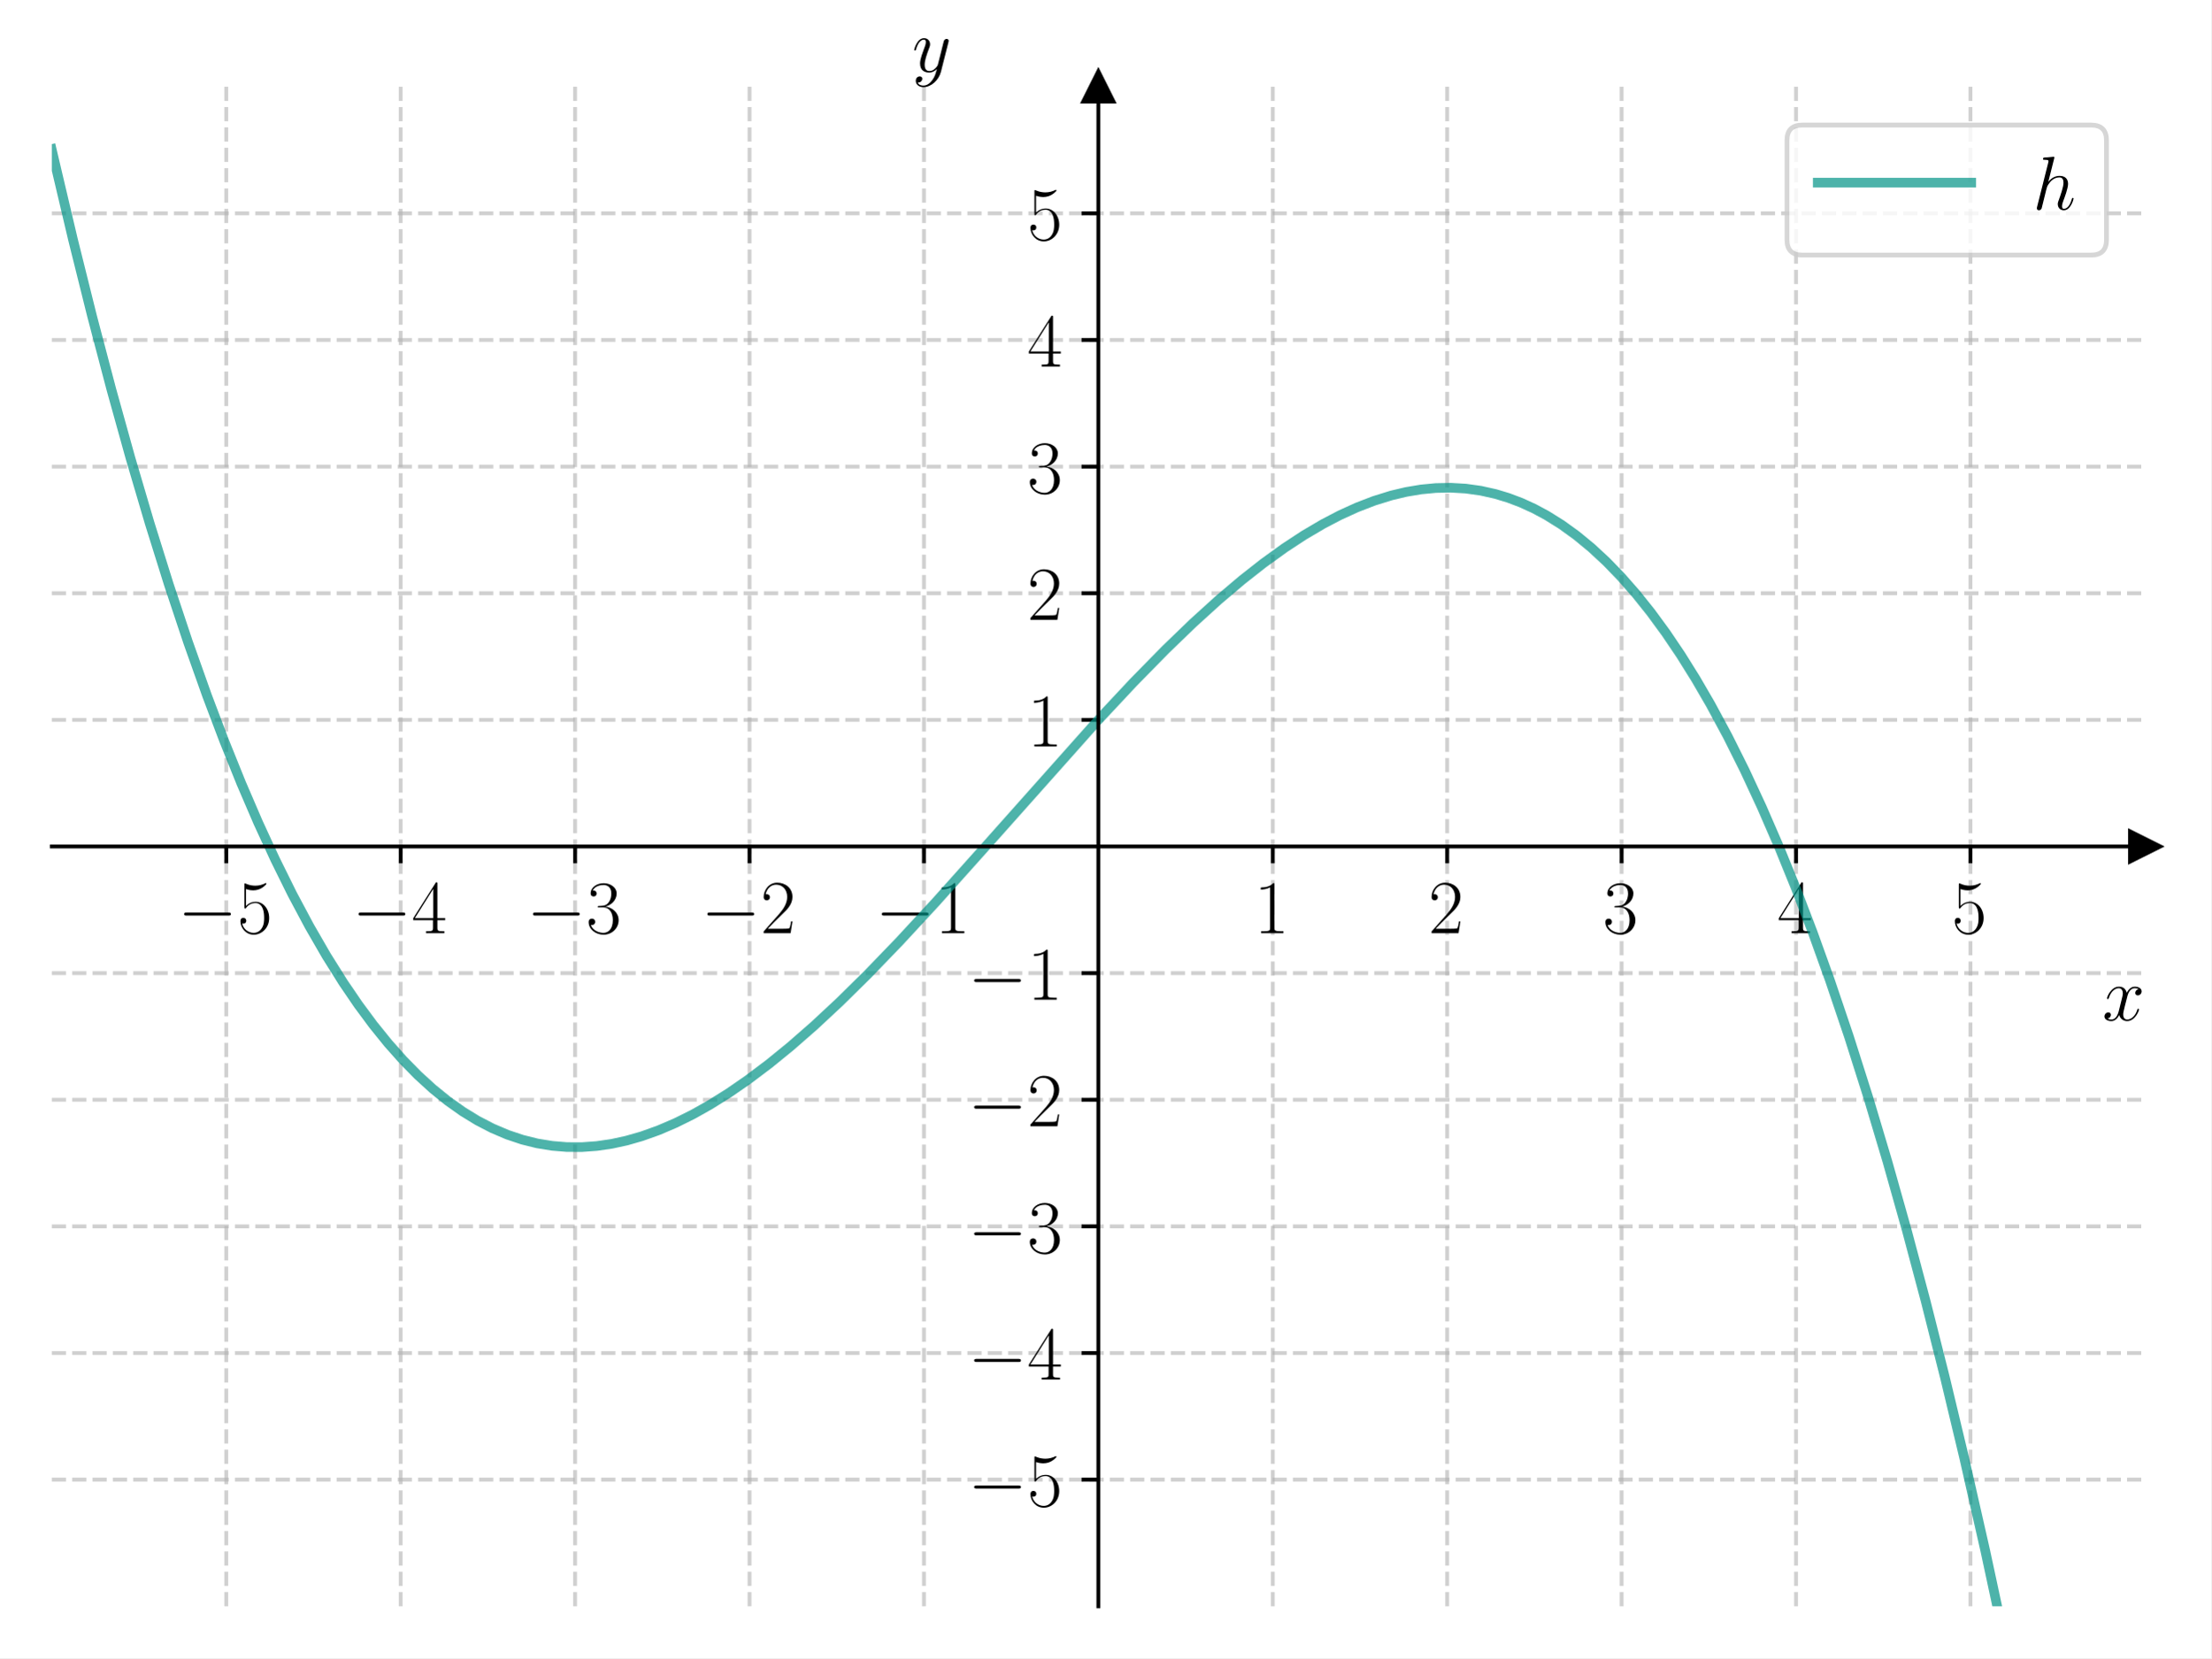
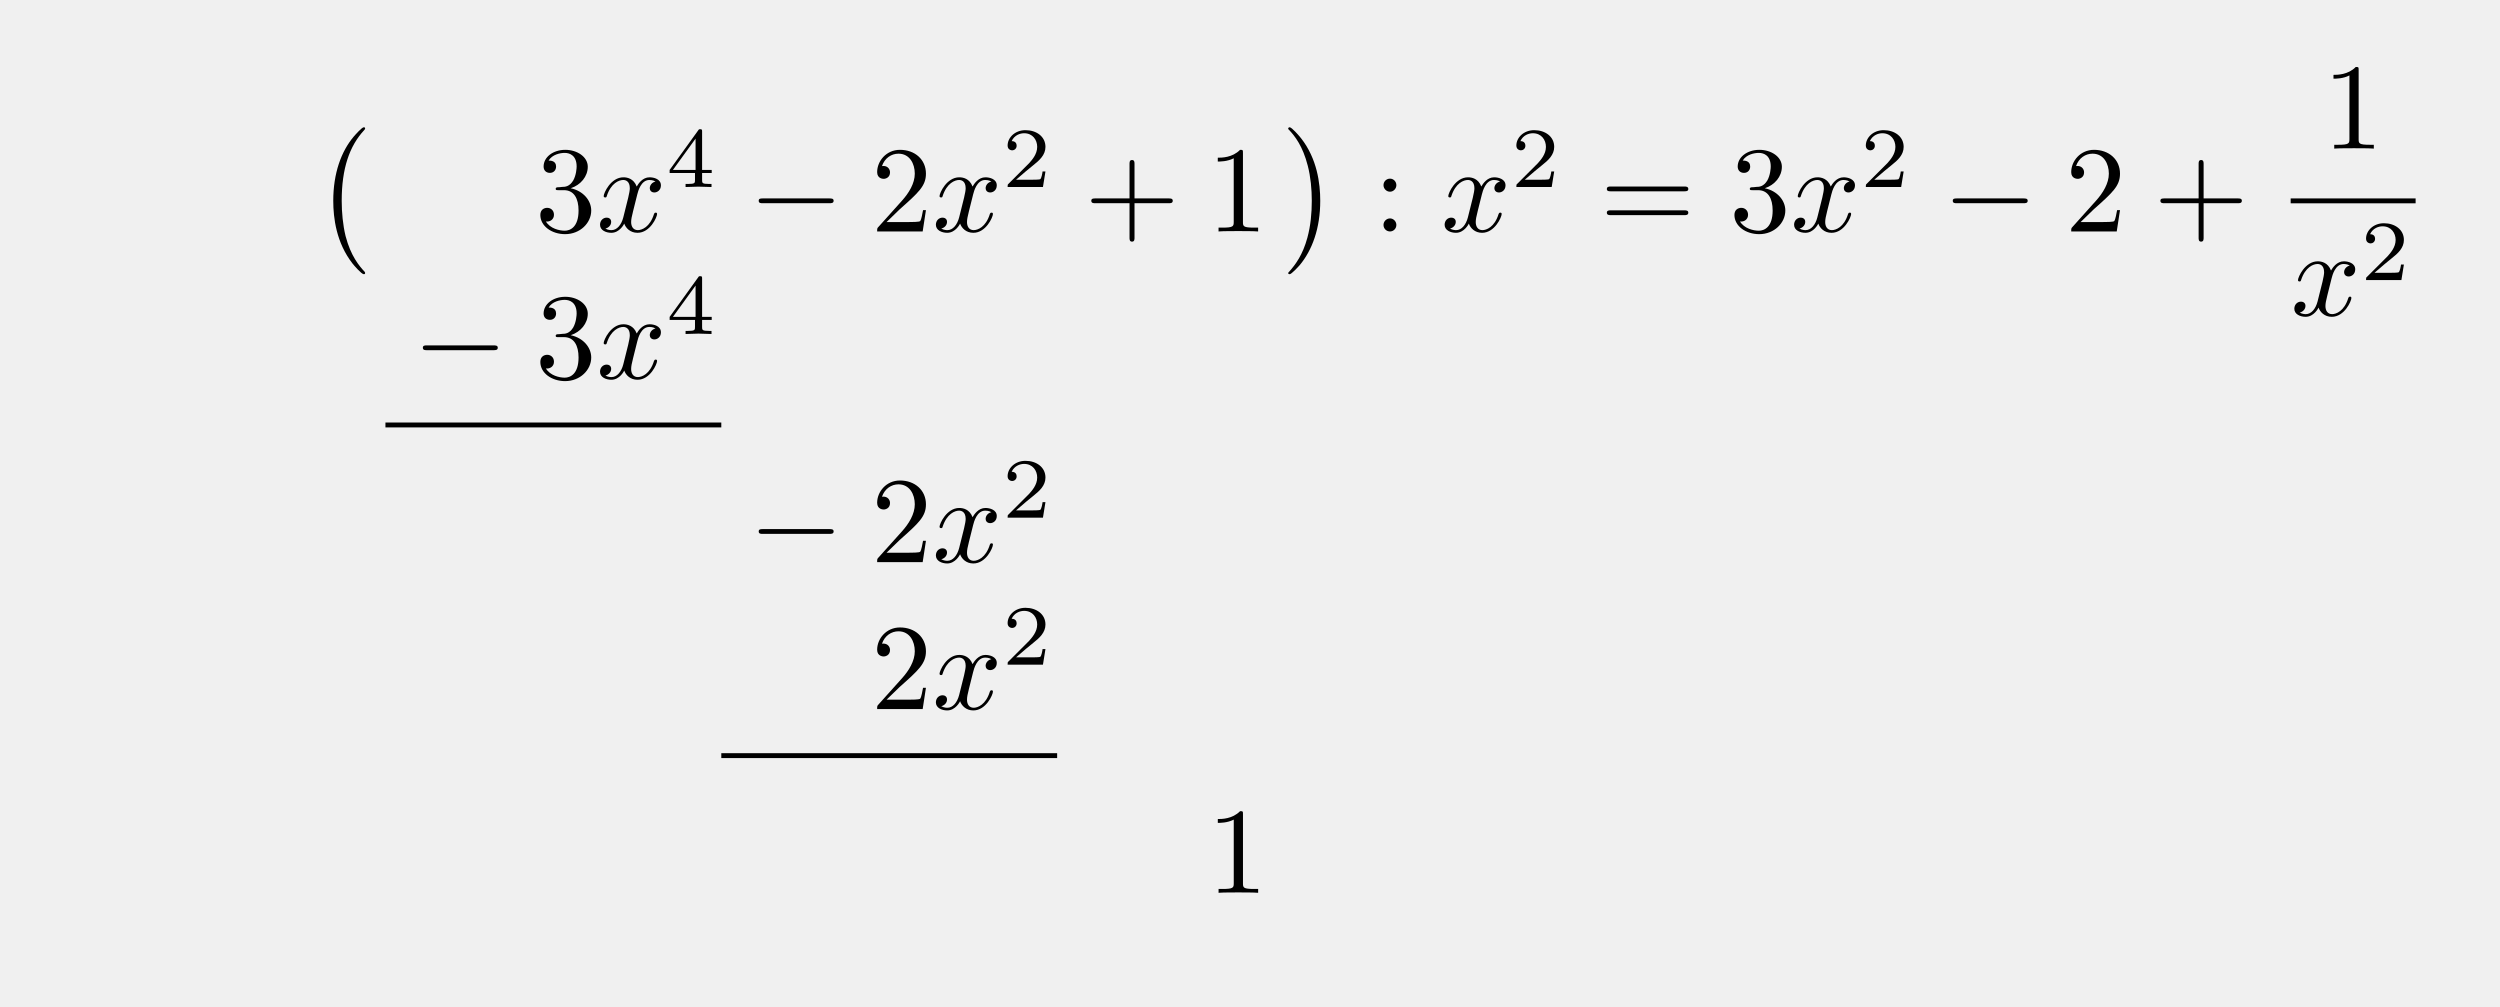
- <svg xmlns="http://www.w3.org/2000/svg" xmlns:xlink="http://www.w3.org/1999/xlink" width="460.8pt" height="345.6pt" viewBox="0 0 460.8 345.6" version="1.1">
+ <svg xmlns="http://www.w3.org/2000/svg" xmlns:xlink="http://www.w3.org/1999/xlink" width="203.369" height="81.883" viewBox="0 0 203.369 81.883">
  <defs>
-     <style type="text/css">*{stroke-linejoin: round; stroke-linecap: butt}</style>
-   </defs>
-   <g id="figure_1">
-     <g id="patch_1">
-       <path d="M 0 345.6  L 460.8 345.6  L 460.8 0  L 0 0  z " style="fill: #ffffff" />
-     </g>
-     <g id="axes_1">
-       <g id="patch_2">
-         <path d="M 10.8 334.8  L 447 334.8  L 447 18.065  L 10.8 18.065  z " style="fill: #ffffff" />
+     <g>
+       <g id="glyph-0-0">
+         <path d="M 4.109 11.453 C 4.109 11.422 4.094 11.391 4.078 11.359 C 3.625 10.875 2.938 10.062 2.516 8.438 C 2.297 7.531 2.203 6.516 2.203 5.578 C 2.203 2.953 2.828 1.125 4.031 -0.172 C 4.109 -0.266 4.109 -0.281 4.109 -0.297 C 4.109 -0.406 4.031 -0.406 4 -0.406 C 3.844 -0.406 3.312 0.203 3.188 0.344 C 2.156 1.562 1.516 3.344 1.516 5.578 C 1.516 6.984 1.766 8.984 3.078 10.672 C 3.172 10.797 3.812 11.547 4 11.547 C 4.031 11.547 4.109 11.547 4.109 11.453 Z M 4.109 11.453 " />
      </g>
-       <g id="matplotlib.axis_1">
-         <g id="xtick_1">
-           <g id="line2d_1">
-             <path d="M 47.15 334.8  L 47.15 18.065  " clip-path="url(#pd3274efde7)" style="fill: none; stroke-dasharray: 2.96,1.28; stroke-dashoffset: 0; stroke: #b0b0b0; stroke-opacity: 0.6; stroke-width: 0.8" />
-           </g>
-           <g id="line2d_2">
-             <defs>
-               <path id="mfc2f490e9d" d="M 0 0  L 0 3.5  " style="stroke: #000000; stroke-width: 0.8" />
-             </defs>
-             <g>
-               <use xlink:href="#mfc2f490e9d" x="47.15" y="176.432" style="stroke: #000000; stroke-width: 0.8" />
-             </g>
-           </g>
-           <g id="text_1">
-             <g transform="translate(37.04901 194.5019) scale(0.16 -0.16)">
-               <defs>
-                 <path id="CMSY10-0" d="M 4218 1472  C 4326 1472 4442 1472 4442 1600  C 4442 1728 4326 1728 4218 1728  L 755 1728  C 646 1728 531 1728 531 1600  C 531 1472 646 1472 755 1472  L 4218 1472  z " transform="scale(0.015625)" />
-                 <path id="CMR17-35" d="M 730 3692  C 794 3666 1056 3584 1325 3584  C 1920 3584 2246 3911 2432 4100  C 2432 4157 2432 4192 2394 4192  C 2387 4192 2374 4192 2323 4163  C 2099 4058 1837 3973 1517 3973  C 1325 3973 1037 3999 723 4139  C 653 4171 640 4171 634 4171  C 602 4171 595 4164 595 4037  L 595 2203  C 595 2089 595 2057 659 2057  C 691 2057 704 2070 736 2114  C 941 2401 1222 2522 1542 2522  C 1766 2522 2246 2382 2246 1289  C 2246 1085 2246 715 2054 421  C 1894 159 1645 25 1370 25  C 947 25 518 320 403 814  C 429 807 480 795 506 795  C 589 795 749 840 749 1038  C 749 1210 627 1280 506 1280  C 358 1280 262 1190 262 1011  C 262 454 704 -128 1382 -128  C 2042 -128 2669 440 2669 1264  C 2669 2030 2170 2624 1549 2624  C 1222 2624 947 2503 730 2274  L 730 3692  z " transform="scale(0.015625)" />
-               </defs>
-               <use xlink:href="#CMSY10-0" transform="scale(0.996264)" />
-               <use xlink:href="#CMR17-35" transform="translate(77.48747 0) scale(0.996264)" />
-             </g>
-           </g>
-         </g>
-         <g id="xtick_2">
-           <g id="line2d_3">
-             <path d="M 83.5 334.8  L 83.5 18.065  " clip-path="url(#pd3274efde7)" style="fill: none; stroke-dasharray: 2.96,1.28; stroke-dashoffset: 0; stroke: #b0b0b0; stroke-opacity: 0.6; stroke-width: 0.8" />
-           </g>
-           <g id="line2d_4">
-             <g>
-               <use xlink:href="#mfc2f490e9d" x="83.5" y="176.432" style="stroke: #000000; stroke-width: 0.8" />
-             </g>
-           </g>
-           <g id="text_2">
-             <g transform="translate(73.39901 194.5019) scale(0.16 -0.16)">
-               <defs>
-                 <path id="CMR17-34" d="M 2150 4122  C 2150 4256 2144 4256 2029 4256  L 128 1254  L 128 1088  L 1779 1088  L 1779 457  C 1779 224 1766 160 1318 160  L 1197 160  L 1197 0  C 1402 0 1747 0 1965 0  C 2182 0 2528 0 2733 0  L 2733 160  L 2611 160  C 2163 160 2150 224 2150 457  L 2150 1088  L 2803 1088  L 2803 1254  L 2150 1254  L 2150 4122  z M 1798 3703  L 1798 1254  L 256 1254  L 1798 3703  z " transform="scale(0.015625)" />
-               </defs>
-               <use xlink:href="#CMSY10-0" transform="scale(0.996264)" />
-               <use xlink:href="#CMR17-34" transform="translate(77.48747 0) scale(0.996264)" />
-             </g>
-           </g>
-         </g>
-         <g id="xtick_3">
-           <g id="line2d_5">
-             <path d="M 119.85 334.8  L 119.85 18.065  " clip-path="url(#pd3274efde7)" style="fill: none; stroke-dasharray: 2.96,1.28; stroke-dashoffset: 0; stroke: #b0b0b0; stroke-opacity: 0.6; stroke-width: 0.8" />
-           </g>
-           <g id="line2d_6">
-             <g>
-               <use xlink:href="#mfc2f490e9d" x="119.85" y="176.432" style="stroke: #000000; stroke-width: 0.8" />
-             </g>
-           </g>
-           <g id="text_3">
-             <g transform="translate(109.749 194.5019) scale(0.16 -0.16)">
-               <defs>
-                 <path id="CMR17-33" d="M 1414 2157  C 1984 2157 2234 1662 2234 1090  C 2234 320 1824 25 1453 25  C 1114 25 563 194 390 693  C 422 680 454 680 486 680  C 640 680 755 782 755 948  C 755 1133 614 1216 486 1216  C 378 1216 211 1165 211 926  C 211 335 787 -128 1466 -128  C 2176 -128 2720 430 2720 1085  C 2720 1707 2208 2157 1600 2227  C 2086 2328 2554 2756 2554 3329  C 2554 3820 2048 4179 1472 4179  C 890 4179 378 3829 378 3329  C 378 3110 544 3072 627 3072  C 762 3072 877 3155 877 3321  C 877 3486 762 3569 627 3569  C 602 3569 570 3569 544 3557  C 730 3959 1235 4032 1459 4032  C 1683 4032 2106 3925 2106 3320  C 2106 3143 2080 2828 1862 2550  C 1670 2304 1453 2304 1242 2284  C 1210 2284 1062 2269 1037 2269  C 992 2263 966 2257 966 2208  C 966 2163 973 2157 1101 2157  L 1414 2157  z " transform="scale(0.015625)" />
-               </defs>
-               <use xlink:href="#CMSY10-0" transform="scale(0.996264)" />
-               <use xlink:href="#CMR17-33" transform="translate(77.48747 0) scale(0.996264)" />
-             </g>
-           </g>
-         </g>
-         <g id="xtick_4">
-           <g id="line2d_7">
-             <path d="M 156.2 334.8  L 156.2 18.065  " clip-path="url(#pd3274efde7)" style="fill: none; stroke-dasharray: 2.96,1.28; stroke-dashoffset: 0; stroke: #b0b0b0; stroke-opacity: 0.6; stroke-width: 0.8" />
-           </g>
-           <g id="line2d_8">
-             <g>
-               <use xlink:href="#mfc2f490e9d" x="156.2" y="176.432" style="stroke: #000000; stroke-width: 0.8" />
-             </g>
-           </g>
-           <g id="text_4">
-             <g transform="translate(146.099 194.5019) scale(0.16 -0.16)">
-               <defs>
-                 <path id="CMR17-32" d="M 2669 989  L 2554 989  C 2490 536 2438 459 2413 420  C 2381 369 1920 369 1830 369  L 602 369  C 832 619 1280 1072 1824 1597  C 2214 1967 2669 2402 2669 3035  C 2669 3790 2067 4224 1395 4224  C 691 4224 262 3604 262 3030  C 262 2780 448 2748 525 2748  C 589 2748 781 2787 781 3010  C 781 3207 614 3264 525 3264  C 486 3264 448 3258 422 3245  C 544 3790 915 4058 1306 4058  C 1862 4058 2227 3617 2227 3035  C 2227 2479 1901 2000 1536 1584  L 262 146  L 262 0  L 2515 0  L 2669 989  z " transform="scale(0.015625)" />
-               </defs>
-               <use xlink:href="#CMSY10-0" transform="scale(0.996264)" />
-               <use xlink:href="#CMR17-32" transform="translate(77.48747 0) scale(0.996264)" />
-             </g>
-           </g>
-         </g>
-         <g id="xtick_5">
-           <g id="line2d_9">
-             <path d="M 192.55 334.8  L 192.55 18.065  " clip-path="url(#pd3274efde7)" style="fill: none; stroke-dasharray: 2.96,1.28; stroke-dashoffset: 0; stroke: #b0b0b0; stroke-opacity: 0.6; stroke-width: 0.8" />
-           </g>
-           <g id="line2d_10">
-             <g>
-               <use xlink:href="#mfc2f490e9d" x="192.55" y="176.432" style="stroke: #000000; stroke-width: 0.8" />
-             </g>
-           </g>
-           <g id="text_5">
-             <g transform="translate(182.449 194.5019) scale(0.16 -0.16)">
-               <defs>
-                 <path id="CMR17-31" d="M 1702 4058  C 1702 4192 1696 4192 1606 4192  C 1357 3916 979 3827 621 3827  C 602 3827 570 3827 563 3808  C 557 3795 557 3782 557 3648  C 755 3648 1088 3686 1344 3839  L 1344 461  C 1344 236 1331 160 781 160  L 589 160  L 589 0  C 896 0 1216 0 1523 0  C 1830 0 2150 0 2458 0  L 2458 160  L 2266 160  C 1715 160 1702 230 1702 458  L 1702 4058  z " transform="scale(0.015625)" />
-               </defs>
-               <use xlink:href="#CMSY10-0" transform="scale(0.996264)" />
-               <use xlink:href="#CMR17-31" transform="translate(77.48747 0) scale(0.996264)" />
-             </g>
-           </g>
-         </g>
-         <g id="xtick_6">
-           <g id="line2d_11">
-             <path d="M 265.25 334.8  L 265.25 18.065  " clip-path="url(#pd3274efde7)" style="fill: none; stroke-dasharray: 2.96,1.28; stroke-dashoffset: 0; stroke: #b0b0b0; stroke-opacity: 0.6; stroke-width: 0.8" />
-           </g>
-           <g id="line2d_12">
-             <g>
-               <use xlink:href="#mfc2f490e9d" x="265.25" y="176.432" style="stroke: #000000; stroke-width: 0.8" />
-             </g>
-           </g>
-           <g id="text_6">
-             <g transform="translate(261.348 194.5019) scale(0.16 -0.16)">
-               <use xlink:href="#CMR17-31" transform="scale(0.996264)" />
-             </g>
-           </g>
-         </g>
-         <g id="xtick_7">
-           <g id="line2d_13">
-             <path d="M 301.6 334.8  L 301.6 18.065  " clip-path="url(#pd3274efde7)" style="fill: none; stroke-dasharray: 2.96,1.28; stroke-dashoffset: 0; stroke: #b0b0b0; stroke-opacity: 0.6; stroke-width: 0.8" />
-           </g>
-           <g id="line2d_14">
-             <g>
-               <use xlink:href="#mfc2f490e9d" x="301.6" y="176.432" style="stroke: #000000; stroke-width: 0.8" />
-             </g>
-           </g>
-           <g id="text_7">
-             <g transform="translate(297.698 194.5019) scale(0.16 -0.16)">
-               <use xlink:href="#CMR17-32" transform="scale(0.996264)" />
-             </g>
-           </g>
-         </g>
-         <g id="xtick_8">
-           <g id="line2d_15">
-             <path d="M 337.95 334.8  L 337.95 18.065  " clip-path="url(#pd3274efde7)" style="fill: none; stroke-dasharray: 2.96,1.28; stroke-dashoffset: 0; stroke: #b0b0b0; stroke-opacity: 0.6; stroke-width: 0.8" />
-           </g>
-           <g id="line2d_16">
-             <g>
-               <use xlink:href="#mfc2f490e9d" x="337.95" y="176.432" style="stroke: #000000; stroke-width: 0.8" />
-             </g>
-           </g>
-           <g id="text_8">
-             <g transform="translate(334.048 194.5019) scale(0.16 -0.16)">
-               <use xlink:href="#CMR17-33" transform="scale(0.996264)" />
-             </g>
-           </g>
-         </g>
-         <g id="xtick_9">
-           <g id="line2d_17">
-             <path d="M 374.3 334.8  L 374.3 18.065  " clip-path="url(#pd3274efde7)" style="fill: none; stroke-dasharray: 2.96,1.28; stroke-dashoffset: 0; stroke: #b0b0b0; stroke-opacity: 0.6; stroke-width: 0.8" />
-           </g>
-           <g id="line2d_18">
-             <g>
-               <use xlink:href="#mfc2f490e9d" x="374.3" y="176.432" style="stroke: #000000; stroke-width: 0.8" />
-             </g>
-           </g>
-           <g id="text_9">
-             <g transform="translate(370.398 194.5019) scale(0.16 -0.16)">
-               <use xlink:href="#CMR17-34" transform="scale(0.996264)" />
-             </g>
-           </g>
-         </g>
-         <g id="xtick_10">
-           <g id="line2d_19">
-             <path d="M 410.65 334.8  L 410.65 18.065  " clip-path="url(#pd3274efde7)" style="fill: none; stroke-dasharray: 2.96,1.28; stroke-dashoffset: 0; stroke: #b0b0b0; stroke-opacity: 0.6; stroke-width: 0.8" />
-           </g>
-           <g id="line2d_20">
-             <g>
-               <use xlink:href="#mfc2f490e9d" x="410.65" y="176.432" style="stroke: #000000; stroke-width: 0.8" />
-             </g>
-           </g>
-           <g id="text_10">
-             <g transform="translate(406.748 194.5019) scale(0.16 -0.16)">
-               <use xlink:href="#CMR17-35" transform="scale(0.996264)" />
-             </g>
-           </g>
-         </g>
-         <g id="text_11">
-           <g transform="translate(438.1306 212.6709) scale(0.16 -0.16)">
-             <defs>
-               <path id="CMMI12-78" d="M 3034 2606  C 2829 2567 2752 2414 2752 2293  C 2752 2139 2874 2088 2963 2088  C 3155 2088 3290 2254 3290 2427  C 3290 2695 2982 2816 2714 2816  C 2323 2816 2106 2433 2048 2312  C 1901 2816 1504 2816 1389 2816  C 736 2816 390 1980 390 1839  C 390 1814 416 1782 461 1782  C 512 1782 525 1820 538 1846  C 755 2555 1184 2689 1370 2689  C 1658 2689 1715 2420 1715 2267  C 1715 2127 1677 1980 1600 1673  L 1382 798  C 1286 415 1101 64 762 64  C 730 64 570 64 435 147  C 666 192 717 383 717 460  C 717 588 621 664 499 664  C 346 664 179 530 179 326  C 179 57 480 -64 755 -64  C 1062 -64 1280 179 1414 441  C 1517 64 1837 -64 2074 -64  C 2726 -64 3072 773 3072 913  C 3072 945 3046 971 3008 971  C 2950 971 2944 939 2925 888  C 2752 326 2381 64 2093 64  C 1869 64 1747 230 1747 492  C 1747 632 1773 734 1875 1156  L 2099 2024  C 2195 2408 2413 2689 2707 2689  C 2720 2689 2899 2689 3034 2606  z " transform="scale(0.015625)" />
-             </defs>
-             <use xlink:href="#CMMI12-78" transform="scale(0.996264)" />
-           </g>
-         </g>
+       <g id="glyph-0-1">
+         <path d="M 3.047 5.578 C 3.047 4.172 2.797 2.156 1.484 0.484 C 1.391 0.359 0.734 -0.406 0.562 -0.406 C 0.516 -0.406 0.438 -0.375 0.438 -0.297 C 0.438 -0.266 0.453 -0.234 0.5 -0.203 C 0.984 0.312 1.625 1.125 2.031 2.719 C 2.266 3.625 2.359 4.641 2.359 5.578 C 2.359 6.578 2.266 7.594 2 8.578 C 1.625 9.969 1.031 10.766 0.531 11.328 C 0.438 11.422 0.438 11.438 0.438 11.453 C 0.438 11.531 0.516 11.547 0.562 11.547 C 0.703 11.547 1.25 10.953 1.375 10.812 C 2.391 9.594 3.047 7.812 3.047 5.578 Z M 3.047 5.578 " />
      </g>
-       <g id="matplotlib.axis_2">
-         <g id="ytick_1">
-           <g id="line2d_21">
-             <path d="M 10.8 308.405  L 447 308.405  " clip-path="url(#pd3274efde7)" style="fill: none; stroke-dasharray: 2.96,1.28; stroke-dashoffset: 0; stroke: #b0b0b0; stroke-opacity: 0.6; stroke-width: 0.8" />
-           </g>
-           <g id="line2d_22">
-             <defs>
-               <path id="m75c1594c53" d="M 0 0  L -3.5 0  " style="stroke: #000000; stroke-width: 0.8" />
-             </defs>
-             <g>
-               <use xlink:href="#m75c1594c53" x="228.9" y="308.405" style="stroke: #000000; stroke-width: 0.8" />
-             </g>
-           </g>
-           <g id="text_12">
-             <g transform="translate(201.698 313.9402) scale(0.16 -0.16)">
-               <use xlink:href="#CMSY10-0" transform="scale(0.996264)" />
-               <use xlink:href="#CMR17-35" transform="translate(77.48747 0) scale(0.996264)" />
-             </g>
-           </g>
-         </g>
-         <g id="ytick_2">
-           <g id="line2d_23">
-             <path d="M 10.8 282.011  L 447 282.011  " clip-path="url(#pd3274efde7)" style="fill: none; stroke-dasharray: 2.96,1.28; stroke-dashoffset: 0; stroke: #b0b0b0; stroke-opacity: 0.6; stroke-width: 0.8" />
-           </g>
-           <g id="line2d_24">
-             <g>
-               <use xlink:href="#m75c1594c53" x="228.9" y="282.011" style="stroke: #000000; stroke-width: 0.8" />
-             </g>
-           </g>
-           <g id="text_13">
-             <g transform="translate(201.698 287.5455) scale(0.16 -0.16)">
-               <use xlink:href="#CMSY10-0" transform="scale(0.996264)" />
-               <use xlink:href="#CMR17-34" transform="translate(77.48747 0) scale(0.996264)" />
-             </g>
-           </g>
-         </g>
-         <g id="ytick_3">
-           <g id="line2d_25">
-             <path d="M 10.8 255.616  L 447 255.616  " clip-path="url(#pd3274efde7)" style="fill: none; stroke-dasharray: 2.96,1.28; stroke-dashoffset: 0; stroke: #b0b0b0; stroke-opacity: 0.6; stroke-width: 0.8" />
-           </g>
-           <g id="line2d_26">
-             <g>
-               <use xlink:href="#m75c1594c53" x="228.9" y="255.616" style="stroke: #000000; stroke-width: 0.8" />
-             </g>
-           </g>
-           <g id="text_14">
-             <g transform="translate(201.698 261.1509) scale(0.16 -0.16)">
-               <use xlink:href="#CMSY10-0" transform="scale(0.996264)" />
-               <use xlink:href="#CMR17-33" transform="translate(77.48747 0) scale(0.996264)" />
-             </g>
-           </g>
-         </g>
-         <g id="ytick_4">
-           <g id="line2d_27">
-             <path d="M 10.8 229.222  L 447 229.222  " clip-path="url(#pd3274efde7)" style="fill: none; stroke-dasharray: 2.96,1.28; stroke-dashoffset: 0; stroke: #b0b0b0; stroke-opacity: 0.6; stroke-width: 0.8" />
-           </g>
-           <g id="line2d_28">
-             <g>
-               <use xlink:href="#m75c1594c53" x="228.9" y="229.222" style="stroke: #000000; stroke-width: 0.8" />
-             </g>
-           </g>
-           <g id="text_15">
-             <g transform="translate(201.698 234.7563) scale(0.16 -0.16)">
-               <use xlink:href="#CMSY10-0" transform="scale(0.996264)" />
-               <use xlink:href="#CMR17-32" transform="translate(77.48747 0) scale(0.996264)" />
-             </g>
-           </g>
-         </g>
-         <g id="ytick_5">
-           <g id="line2d_29">
-             <path d="M 10.8 202.827  L 447 202.827  " clip-path="url(#pd3274efde7)" style="fill: none; stroke-dasharray: 2.96,1.28; stroke-dashoffset: 0; stroke: #b0b0b0; stroke-opacity: 0.6; stroke-width: 0.8" />
-           </g>
-           <g id="line2d_30">
-             <g>
-               <use xlink:href="#m75c1594c53" x="228.9" y="202.827" style="stroke: #000000; stroke-width: 0.8" />
-             </g>
-           </g>
-           <g id="text_16">
-             <g transform="translate(201.698 208.3617) scale(0.16 -0.16)">
-               <use xlink:href="#CMSY10-0" transform="scale(0.996264)" />
-               <use xlink:href="#CMR17-31" transform="translate(77.48747 0) scale(0.996264)" />
-             </g>
-           </g>
-         </g>
-         <g id="ytick_6">
-           <g id="line2d_31">
-             <path d="M 10.8 150.038  L 447 150.038  " clip-path="url(#pd3274efde7)" style="fill: none; stroke-dasharray: 2.96,1.28; stroke-dashoffset: 0; stroke: #b0b0b0; stroke-opacity: 0.6; stroke-width: 0.8" />
-           </g>
-           <g id="line2d_32">
-             <g>
-               <use xlink:href="#m75c1594c53" x="228.9" y="150.038" style="stroke: #000000; stroke-width: 0.8" />
-             </g>
-           </g>
-           <g id="text_17">
-             <g transform="translate(214.096 155.5724) scale(0.16 -0.16)">
-               <use xlink:href="#CMR17-31" transform="scale(0.996264)" />
-             </g>
-           </g>
-         </g>
-         <g id="ytick_7">
-           <g id="line2d_33">
-             <path d="M 10.8 123.643  L 447 123.643  " clip-path="url(#pd3274efde7)" style="fill: none; stroke-dasharray: 2.96,1.28; stroke-dashoffset: 0; stroke: #b0b0b0; stroke-opacity: 0.6; stroke-width: 0.8" />
-           </g>
-           <g id="line2d_34">
-             <g>
-               <use xlink:href="#m75c1594c53" x="228.9" y="123.643" style="stroke: #000000; stroke-width: 0.8" />
-             </g>
-           </g>
-           <g id="text_18">
-             <g transform="translate(214.096 129.1778) scale(0.16 -0.16)">
-               <use xlink:href="#CMR17-32" transform="scale(0.996264)" />
-             </g>
-           </g>
-         </g>
-         <g id="ytick_8">
-           <g id="line2d_35">
-             <path d="M 10.8 97.248  L 447 97.248  " clip-path="url(#pd3274efde7)" style="fill: none; stroke-dasharray: 2.96,1.28; stroke-dashoffset: 0; stroke: #b0b0b0; stroke-opacity: 0.6; stroke-width: 0.8" />
-           </g>
-           <g id="line2d_36">
-             <g>
-               <use xlink:href="#m75c1594c53" x="228.9" y="97.248" style="stroke: #000000; stroke-width: 0.8" />
-             </g>
-           </g>
-           <g id="text_19">
-             <g transform="translate(214.096 102.7832) scale(0.16 -0.16)">
-               <use xlink:href="#CMR17-33" transform="scale(0.996264)" />
-             </g>
-           </g>
-         </g>
-         <g id="ytick_9">
-           <g id="line2d_37">
-             <path d="M 10.8 70.854  L 447 70.854  " clip-path="url(#pd3274efde7)" style="fill: none; stroke-dasharray: 2.96,1.28; stroke-dashoffset: 0; stroke: #b0b0b0; stroke-opacity: 0.6; stroke-width: 0.8" />
-           </g>
-           <g id="line2d_38">
-             <g>
-               <use xlink:href="#m75c1594c53" x="228.9" y="70.854" style="stroke: #000000; stroke-width: 0.8" />
-             </g>
-           </g>
-           <g id="text_20">
-             <g transform="translate(214.096 76.38857) scale(0.16 -0.16)">
-               <use xlink:href="#CMR17-34" transform="scale(0.996264)" />
-             </g>
-           </g>
-         </g>
-         <g id="ytick_10">
-           <g id="line2d_39">
-             <path d="M 10.8 44.459  L 447 44.459  " clip-path="url(#pd3274efde7)" style="fill: none; stroke-dasharray: 2.96,1.28; stroke-dashoffset: 0; stroke: #b0b0b0; stroke-opacity: 0.6; stroke-width: 0.8" />
-           </g>
-           <g id="line2d_40">
-             <g>
-               <use xlink:href="#m75c1594c53" x="228.9" y="44.459" style="stroke: #000000; stroke-width: 0.8" />
-             </g>
-           </g>
-           <g id="text_21">
-             <g transform="translate(214.096 49.99395) scale(0.16 -0.16)">
-               <use xlink:href="#CMR17-35" transform="scale(0.996264)" />
-             </g>
-           </g>
-         </g>
-         <g id="text_22">
-           <g transform="translate(190.0877 14.96506) scale(0.16 -0.16)">
-             <defs>
-               <path id="CMMI12-79" d="M 1683 -700  C 1510 -939 1261 -1152 947 -1152  C 870 -1152 563 -1152 467 -889  C 486 -895 518 -895 531 -895  C 723 -895 851 -729 851 -582  C 851 -435 730 -384 634 -384  C 531 -384 307 -458 307 -759  C 307 -1071 582 -1286 947 -1286  C 1587 -1286 2234 -700 2413 6  L 3040 2485  C 3046 2517 3059 2556 3059 2594  C 3059 2689 2982 2753 2886 2753  C 2829 2753 2694 2727 2643 2535  L 2170 658  C 2138 543 2138 530 2086 460  C 1958 281 1747 64 1440 64  C 1082 64 1050 415 1050 588  C 1050 952 1222 1443 1395 1903  C 1466 2088 1504 2178 1504 2305  C 1504 2574 1312 2816 998 2816  C 410 2816 173 1890 173 1839  C 173 1814 198 1782 243 1782  C 301 1782 307 1807 333 1897  C 486 2433 730 2689 979 2689  C 1037 2689 1146 2689 1146 2478  C 1146 2312 1075 2127 979 1884  C 666 1047 666 837 666 683  C 666 77 1101 -64 1421 -64  C 1606 -64 1837 -6 2061 230  L 2067 224  C 1971 -147 1907 -392 1683 -700  z " transform="scale(0.015625)" />
-             </defs>
-             <use xlink:href="#CMMI12-79" transform="scale(0.996264)" />
-           </g>
-         </g>
+       <g id="glyph-1-0">
+         <path d="M 2.891 -3.516 C 3.703 -3.781 4.281 -4.469 4.281 -5.266 C 4.281 -6.078 3.406 -6.641 2.453 -6.641 C 1.453 -6.641 0.688 -6.047 0.688 -5.281 C 0.688 -4.953 0.906 -4.766 1.203 -4.766 C 1.5 -4.766 1.703 -4.984 1.703 -5.281 C 1.703 -5.766 1.234 -5.766 1.094 -5.766 C 1.391 -6.266 2.047 -6.391 2.406 -6.391 C 2.828 -6.391 3.375 -6.172 3.375 -5.281 C 3.375 -5.156 3.344 -4.578 3.094 -4.141 C 2.797 -3.656 2.453 -3.625 2.203 -3.625 C 2.125 -3.609 1.891 -3.594 1.812 -3.594 C 1.734 -3.578 1.672 -3.562 1.672 -3.469 C 1.672 -3.359 1.734 -3.359 1.906 -3.359 L 2.344 -3.359 C 3.156 -3.359 3.531 -2.688 3.531 -1.703 C 3.531 -0.344 2.844 -0.062 2.406 -0.062 C 1.969 -0.062 1.219 -0.234 0.875 -0.812 C 1.219 -0.766 1.531 -0.984 1.531 -1.359 C 1.531 -1.719 1.266 -1.922 0.984 -1.922 C 0.734 -1.922 0.422 -1.781 0.422 -1.344 C 0.422 -0.438 1.344 0.219 2.438 0.219 C 3.656 0.219 4.562 -0.688 4.562 -1.703 C 4.562 -2.516 3.922 -3.297 2.891 -3.516 Z M 2.891 -3.516 " />
      </g>
-       <g id="line2d_41">
-         <defs>
-           <path id="m339136d25b" d="M 3 0  L -3 -3  L -3 3  z " style="stroke: #000000; stroke-linejoin: miter" />
-         </defs>
-         <g>
-           <use xlink:href="#m339136d25b" x="447" y="176.432" style="stroke: #000000; stroke-linejoin: miter" />
-         </g>
+       <g id="glyph-1-1">
+         <path d="M 1.266 -0.766 L 2.328 -1.797 C 3.875 -3.172 4.469 -3.703 4.469 -4.703 C 4.469 -5.844 3.578 -6.641 2.359 -6.641 C 1.234 -6.641 0.5 -5.719 0.5 -4.828 C 0.5 -4.281 1 -4.281 1.031 -4.281 C 1.203 -4.281 1.547 -4.391 1.547 -4.812 C 1.547 -5.062 1.359 -5.328 1.016 -5.328 C 0.938 -5.328 0.922 -5.328 0.891 -5.312 C 1.109 -5.969 1.656 -6.328 2.234 -6.328 C 3.141 -6.328 3.562 -5.516 3.562 -4.703 C 3.562 -3.906 3.078 -3.125 2.516 -2.5 L 0.609 -0.375 C 0.5 -0.266 0.5 -0.234 0.5 0 L 4.203 0 L 4.469 -1.734 L 4.234 -1.734 C 4.172 -1.438 4.109 -1 4 -0.844 C 3.938 -0.766 3.281 -0.766 3.062 -0.766 Z M 1.266 -0.766 " />
      </g>
-       <g id="line2d_42">
-         <defs>
-           <path id="m8bd66672b9" d="M 0 -3  L -3 3  L 3 3  z " style="stroke: #000000; stroke-linejoin: miter" />
-         </defs>
-         <g>
-           <use xlink:href="#m8bd66672b9" x="228.9" y="18.065" style="stroke: #000000; stroke-linejoin: miter" />
-         </g>
+       <g id="glyph-1-2">
+         <path d="M 4.078 -2.297 L 6.859 -2.297 C 7 -2.297 7.188 -2.297 7.188 -2.5 C 7.188 -2.688 7 -2.688 6.859 -2.688 L 4.078 -2.688 L 4.078 -5.484 C 4.078 -5.625 4.078 -5.812 3.875 -5.812 C 3.672 -5.812 3.672 -5.625 3.672 -5.484 L 3.672 -2.688 L 0.891 -2.688 C 0.75 -2.688 0.562 -2.688 0.562 -2.5 C 0.562 -2.297 0.75 -2.297 0.891 -2.297 L 3.672 -2.297 L 3.672 0.5 C 3.672 0.641 3.672 0.828 3.875 0.828 C 4.078 0.828 4.078 0.641 4.078 0.5 Z M 4.078 -2.297 " />
      </g>
-       <g id="line2d_43">
-         <path d="M 10.756 31.068  L 15.194 49.879  L 19.188 65.903  L 23.183 81.087  L 27.177 95.448  L 31.172 109.005  L 35.166 121.775  L 39.161 133.775  L 43.155 145.023  L 46.706 154.404  L 50.257 163.217  L 53.808 171.474  L 57.358 179.187  L 60.909 186.369  L 64.46 193.032  L 68.01 199.188  L 71.561 204.85  L 74.668 209.408  L 77.775 213.606  L 80.881 217.45  L 83.988 220.951  L 87.095 224.115  L 90.202 226.952  L 93.309 229.468  L 96.416 231.674  L 99.522 233.576  L 102.629 235.183  L 105.736 236.504  L 108.843 237.546  L 111.95 238.318  L 115.057 238.828  L 118.163 239.084  L 121.27 239.094  L 124.377 238.868  L 127.484 238.412  L 130.591 237.736  L 133.698 236.847  L 137.248 235.581  L 140.799 234.061  L 144.35 232.299  L 147.9 230.307  L 151.895 227.806  L 155.889 225.047  L 160.328 221.701  L 164.766 218.082  L 169.648 213.814  L 174.974 208.853  L 180.744 203.165  L 187.402 196.265  L 194.947 188.105  L 204.711 177.197  L 228.678 150.279  L 236.223 142.213  L 242.881 135.423  L 248.651 129.852  L 253.977 125.017  L 258.859 120.879  L 263.297 117.391  L 267.735 114.187  L 271.73 111.566  L 275.724 109.213  L 279.275 107.36  L 282.826 105.745  L 286.376 104.379  L 289.927 103.276  L 293.034 102.535  L 296.141 102.012  L 299.248 101.716  L 302.355 101.655  L 305.461 101.836  L 308.568 102.269  L 311.675 102.962  L 314.338 103.768  L 317.001 104.776  L 319.664 105.991  L 322.327 107.419  L 325.434 109.36  L 328.541 111.605  L 331.648 114.162  L 334.754 117.04  L 337.861 120.247  L 340.968 123.791  L 344.075 127.681  L 347.182 131.924  L 350.289 136.53  L 353.395 141.505  L 356.502 146.859  L 360.053 153.452  L 363.604 160.561  L 367.154 168.201  L 370.705 176.382  L 374.256 185.118  L 377.806 194.42  L 381.357 204.301  L 385.351 216.124  L 389.346 228.712  L 393.34 242.084  L 397.335 256.256  L 401.329 271.247  L 405.324 287.073  L 409.318 303.753  L 413.757 323.307  L 418.195 343.961  L 418.745 346.6  L 418.745 346.6  " clip-path="url(#pd3274efde7)" style="fill: none; stroke: #029386; stroke-opacity: 0.7; stroke-width: 2; stroke-linecap: square" />
+       <g id="glyph-1-3">
+         <path d="M 2.938 -6.375 C 2.938 -6.625 2.938 -6.641 2.703 -6.641 C 2.078 -6 1.203 -6 0.891 -6 L 0.891 -5.688 C 1.094 -5.688 1.672 -5.688 2.188 -5.953 L 2.188 -0.781 C 2.188 -0.422 2.156 -0.312 1.266 -0.312 L 0.953 -0.312 L 0.953 0 C 1.297 -0.031 2.156 -0.031 2.562 -0.031 C 2.953 -0.031 3.828 -0.031 4.172 0 L 4.172 -0.312 L 3.859 -0.312 C 2.953 -0.312 2.938 -0.422 2.938 -0.781 Z M 2.938 -6.375 " />
      </g>
-       <g id="patch_3">
-         <path d="M 228.9 334.8  L 228.9 18.065  " style="fill: none; stroke: #000000; stroke-width: 0.8; stroke-linejoin: miter; stroke-linecap: square" />
+       <g id="glyph-1-4">
+         <path d="M 1.906 -3.766 C 1.906 -4.062 1.672 -4.297 1.391 -4.297 C 1.094 -4.297 0.859 -4.062 0.859 -3.766 C 0.859 -3.484 1.094 -3.234 1.391 -3.234 C 1.672 -3.234 1.906 -3.484 1.906 -3.766 Z M 1.906 -0.531 C 1.906 -0.812 1.672 -1.062 1.391 -1.062 C 1.094 -1.062 0.859 -0.812 0.859 -0.531 C 0.859 -0.234 1.094 0 1.391 0 C 1.672 0 1.906 -0.234 1.906 -0.531 Z M 1.906 -0.531 " />
      </g>
-       <g id="patch_4">
-         <path d="M 447 334.8  L 447 18.065  " style="fill: none" />
+       <g id="glyph-1-5">
+         <path d="M 6.844 -3.266 C 7 -3.266 7.188 -3.266 7.188 -3.453 C 7.188 -3.656 7 -3.656 6.859 -3.656 L 0.891 -3.656 C 0.75 -3.656 0.562 -3.656 0.562 -3.453 C 0.562 -3.266 0.75 -3.266 0.891 -3.266 Z M 6.859 -1.328 C 7 -1.328 7.188 -1.328 7.188 -1.531 C 7.188 -1.719 7 -1.719 6.844 -1.719 L 0.891 -1.719 C 0.75 -1.719 0.562 -1.719 0.562 -1.531 C 0.562 -1.328 0.75 -1.328 0.891 -1.328 Z M 6.859 -1.328 " />
      </g>
-       <g id="patch_5">
-         <path d="M 10.8 176.432  L 447 176.432  " style="fill: none; stroke: #000000; stroke-width: 0.8; stroke-linejoin: miter; stroke-linecap: square" />
+       <g id="glyph-2-0">
+         <path d="M 3.328 -3.016 C 3.391 -3.266 3.625 -4.188 4.312 -4.188 C 4.359 -4.188 4.609 -4.188 4.812 -4.062 C 4.531 -4 4.344 -3.766 4.344 -3.516 C 4.344 -3.359 4.453 -3.172 4.719 -3.172 C 4.938 -3.172 5.25 -3.344 5.25 -3.75 C 5.25 -4.266 4.672 -4.406 4.328 -4.406 C 3.75 -4.406 3.406 -3.875 3.281 -3.656 C 3.031 -4.312 2.5 -4.406 2.203 -4.406 C 1.172 -4.406 0.594 -3.125 0.594 -2.875 C 0.594 -2.766 0.703 -2.766 0.719 -2.766 C 0.797 -2.766 0.828 -2.797 0.844 -2.875 C 1.188 -3.938 1.844 -4.188 2.188 -4.188 C 2.375 -4.188 2.719 -4.094 2.719 -3.516 C 2.719 -3.203 2.547 -2.547 2.188 -1.141 C 2.031 -0.531 1.672 -0.109 1.234 -0.109 C 1.172 -0.109 0.953 -0.109 0.734 -0.234 C 0.984 -0.297 1.203 -0.5 1.203 -0.781 C 1.203 -1.047 0.984 -1.125 0.844 -1.125 C 0.531 -1.125 0.297 -0.875 0.297 -0.547 C 0.297 -0.094 0.781 0.109 1.219 0.109 C 1.891 0.109 2.25 -0.594 2.266 -0.641 C 2.391 -0.281 2.75 0.109 3.344 0.109 C 4.375 0.109 4.938 -1.172 4.938 -1.422 C 4.938 -1.531 4.859 -1.531 4.828 -1.531 C 4.734 -1.531 4.719 -1.484 4.688 -1.422 C 4.359 -0.344 3.688 -0.109 3.375 -0.109 C 2.984 -0.109 2.828 -0.422 2.828 -0.766 C 2.828 -0.984 2.875 -1.203 2.984 -1.641 Z M 3.328 -3.016 " />
      </g>
-       <g id="patch_6">
-         <path d="M 10.8 18.065  L 447 18.065  " style="fill: none" />
+       <g id="glyph-3-0">
+         <path d="M 3.688 -1.141 L 3.688 -1.391 L 2.906 -1.391 L 2.906 -4.5 C 2.906 -4.641 2.906 -4.703 2.766 -4.703 C 2.672 -4.703 2.641 -4.703 2.578 -4.594 L 0.266 -1.391 L 0.266 -1.141 L 2.328 -1.141 L 2.328 -0.578 C 2.328 -0.328 2.328 -0.25 1.75 -0.25 L 1.562 -0.25 L 1.562 0 C 1.922 -0.016 2.359 -0.031 2.609 -0.031 C 2.875 -0.031 3.312 -0.016 3.672 0 L 3.672 -0.25 L 3.484 -0.25 C 2.906 -0.25 2.906 -0.328 2.906 -0.578 L 2.906 -1.141 Z M 2.375 -3.938 L 2.375 -1.391 L 0.531 -1.391 Z M 2.375 -3.938 " />
      </g>
-       <g id="legend_1">
-         <g id="patch_7">
-           <path d="M 375.615 53.164  L 435.8 53.164  Q 439 53.164 439 49.964  L 439 29.265  Q 439 26.065 435.8 26.065  L 375.615 26.065  Q 372.415 26.065 372.415 29.265  L 372.415 49.964  Q 372.415 53.164 375.615 53.164  z " style="fill: #ffffff; opacity: 0.8; stroke: #cccccc; stroke-linejoin: miter" />
-         </g>
-         <g id="line2d_44">
-           <path d="M 378.815 38.065  L 394.815 38.065  L 410.815 38.065  " style="fill: none; stroke: #029386; stroke-opacity: 0.7; stroke-width: 2; stroke-linecap: square" />
-         </g>
-         <g id="text_23">
-           <g transform="translate(423.6153 43.66453) scale(0.16 -0.16)">
-             <defs>
-               <path id="CMMI12-68" d="M 1798 4257  C 1805 4283 1818 4321 1818 4352  C 1818 4416 1754 4416 1741 4416  C 1734 4416 1421 4388 1389 4380  C 1280 4373 1184 4358 1069 4358  C 909 4345 864 4339 864 4224  C 864 4160 915 4160 1005 4160  C 1318 4160 1325 4103 1325 4040  C 1325 4002 1312 3951 1306 3932  L 378 248  C 352 152 352 140 352 101  C 352 -38 461 -64 525 -64  C 634 -64 717 19 749 89  L 1037 1245  C 1069 1386 1107 1520 1139 1660  C 1210 1929 1210 1935 1331 2120  C 1453 2305 1741 2689 2234 2689  C 2490 2689 2579 2497 2579 2242  C 2579 1884 2330 1188 2189 805  C 2131 651 2099 568 2099 453  C 2099 166 2298 -64 2605 -64  C 3200 -64 3424 875 3424 913  C 3424 945 3398 971 3360 971  C 3302 971 3296 952 3264 843  C 3117 332 2880 64 2624 64  C 2560 64 2458 64 2458 269  C 2458 436 2534 640 2560 710  C 2675 1018 2963 1773 2963 2145  C 2963 2528 2739 2816 2253 2816  C 1888 2816 1568 2644 1306 2312  L 1798 4257  z " transform="scale(0.015625)" />
-             </defs>
-             <use xlink:href="#CMMI12-68" transform="scale(0.996264)" />
-           </g>
-         </g>
+       <g id="glyph-3-1">
+         <path d="M 3.516 -1.266 L 3.281 -1.266 C 3.266 -1.109 3.188 -0.703 3.094 -0.641 C 3.047 -0.594 2.516 -0.594 2.406 -0.594 L 1.125 -0.594 C 1.859 -1.234 2.109 -1.438 2.516 -1.766 C 3.031 -2.172 3.516 -2.609 3.516 -3.266 C 3.516 -4.109 2.781 -4.625 1.891 -4.625 C 1.031 -4.625 0.438 -4.016 0.438 -3.375 C 0.438 -3.031 0.734 -2.984 0.812 -2.984 C 0.969 -2.984 1.172 -3.109 1.172 -3.359 C 1.172 -3.484 1.125 -3.734 0.766 -3.734 C 0.984 -4.219 1.453 -4.375 1.781 -4.375 C 2.484 -4.375 2.844 -3.828 2.844 -3.266 C 2.844 -2.656 2.406 -2.188 2.188 -1.938 L 0.516 -0.266 C 0.438 -0.203 0.438 -0.188 0.438 0 L 3.312 0 Z M 3.516 -1.266 " />
+       </g>
+       <g id="glyph-4-0">
+         <path d="M 6.562 -2.297 C 6.734 -2.297 6.922 -2.297 6.922 -2.5 C 6.922 -2.688 6.734 -2.688 6.562 -2.688 L 1.172 -2.688 C 1 -2.688 0.828 -2.688 0.828 -2.5 C 0.828 -2.297 1 -2.297 1.172 -2.297 Z M 6.562 -2.297 " />
      </g>
    </g>
+   </defs>
+   <g fill="rgb(0%, 0%, 0%)" fill-opacity="1">
+     <use xlink:href="#glyph-0-0" x="25.594" y="10.759" />
  </g>
-   <defs>
-     <clipPath id="pd3274efde7">
-       <rect x="10.8" y="18.065" width="436.2" height="316.735" />
-     </clipPath>
-   </defs>
+   <g fill="rgb(0%, 0%, 0%)" fill-opacity="1">
+     <use xlink:href="#glyph-1-0" x="43.533" y="18.829" />
+   </g>
+   <g fill="rgb(0%, 0%, 0%)" fill-opacity="1">
+     <use xlink:href="#glyph-2-0" x="48.514" y="18.829" />
+   </g>
+   <g fill="rgb(0%, 0%, 0%)" fill-opacity="1">
+     <use xlink:href="#glyph-3-0" x="54.208" y="15.214" />
+   </g>
+   <g fill="rgb(0%, 0%, 0%)" fill-opacity="1">
+     <use xlink:href="#glyph-4-0" x="60.891" y="18.829" />
+   </g>
+   <g fill="rgb(0%, 0%, 0%)" fill-opacity="1">
+     <use xlink:href="#glyph-1-1" x="70.854" y="18.829" />
+   </g>
+   <g fill="rgb(0%, 0%, 0%)" fill-opacity="1">
+     <use xlink:href="#glyph-2-0" x="75.835" y="18.829" />
+   </g>
+   <g fill="rgb(0%, 0%, 0%)" fill-opacity="1">
+     <use xlink:href="#glyph-3-1" x="81.529" y="15.214" />
+   </g>
+   <g fill="rgb(0%, 0%, 0%)" fill-opacity="1">
+     <use xlink:href="#glyph-1-2" x="88.212" y="18.829" />
+   </g>
+   <g fill="rgb(0%, 0%, 0%)" fill-opacity="1">
+     <use xlink:href="#glyph-1-3" x="98.173" y="18.829" />
+   </g>
+   <g fill="rgb(0%, 0%, 0%)" fill-opacity="1">
+     <use xlink:href="#glyph-0-1" x="104.352" y="10.759" />
+   </g>
+   <g fill="rgb(0%, 0%, 0%)" fill-opacity="1">
+     <use xlink:href="#glyph-1-4" x="111.685" y="18.829" />
+   </g>
+   <g fill="rgb(0%, 0%, 0%)" fill-opacity="1">
+     <use xlink:href="#glyph-2-0" x="117.22" y="18.829" />
+   </g>
+   <g fill="rgb(0%, 0%, 0%)" fill-opacity="1">
+     <use xlink:href="#glyph-3-1" x="122.914" y="15.214" />
+   </g>
+   <g fill="rgb(0%, 0%, 0%)" fill-opacity="1">
+     <use xlink:href="#glyph-1-5" x="130.151" y="18.829" />
+   </g>
+   <g fill="rgb(0%, 0%, 0%)" fill-opacity="1">
+     <use xlink:href="#glyph-1-0" x="140.67" y="18.829" />
+   </g>
+   <g fill="rgb(0%, 0%, 0%)" fill-opacity="1">
+     <use xlink:href="#glyph-2-0" x="145.648" y="18.829" />
+   </g>
+   <g fill="rgb(0%, 0%, 0%)" fill-opacity="1">
+     <use xlink:href="#glyph-3-1" x="151.342" y="15.214" />
+   </g>
+   <g fill="rgb(0%, 0%, 0%)" fill-opacity="1">
+     <use xlink:href="#glyph-4-0" x="158.025" y="18.829" />
+   </g>
+   <g fill="rgb(0%, 0%, 0%)" fill-opacity="1">
+     <use xlink:href="#glyph-1-1" x="167.988" y="18.829" />
+   </g>
+   <g fill="rgb(0%, 0%, 0%)" fill-opacity="1">
+     <use xlink:href="#glyph-1-2" x="175.181" y="18.829" />
+   </g>
+   <g fill="rgb(0%, 0%, 0%)" fill-opacity="1">
+     <use xlink:href="#glyph-1-3" x="188.932" y="12.089" />
+   </g>
+   <path fill="none" stroke-width="0.398" stroke-linecap="butt" stroke-linejoin="miter" stroke="rgb(0%, 0%, 0%)" stroke-opacity="1" stroke-miterlimit="10" d="M -0.001 -0.002 L 10.163 -0.002 " transform="matrix(1, 0, 0, -1, 186.341, 16.338)" />
+   <g fill="rgb(0%, 0%, 0%)" fill-opacity="1">
+     <use xlink:href="#glyph-2-0" x="186.341" y="25.663" />
+   </g>
+   <g fill="rgb(0%, 0%, 0%)" fill-opacity="1">
+     <use xlink:href="#glyph-3-1" x="192.035" y="22.785" />
+   </g>
+   <g fill="rgb(0%, 0%, 0%)" fill-opacity="1">
+     <use xlink:href="#glyph-4-0" x="33.57" y="30.784" />
+   </g>
+   <g fill="rgb(0%, 0%, 0%)" fill-opacity="1">
+     <use xlink:href="#glyph-1-0" x="43.533" y="30.784" />
+   </g>
+   <g fill="rgb(0%, 0%, 0%)" fill-opacity="1">
+     <use xlink:href="#glyph-2-0" x="48.514" y="30.784" />
+   </g>
+   <g fill="rgb(0%, 0%, 0%)" fill-opacity="1">
+     <use xlink:href="#glyph-3-0" x="54.208" y="27.169" />
+   </g>
+   <path fill="none" stroke-width="0.398" stroke-linecap="butt" stroke-linejoin="miter" stroke="rgb(0%, 0%, 0%)" stroke-opacity="1" stroke-miterlimit="10" d="M -0.001 -0 L 27.32 -0 " transform="matrix(1, 0, 0, -1, 31.356, 34.57)" />
+   <g fill="rgb(0%, 0%, 0%)" fill-opacity="1">
+     <use xlink:href="#glyph-4-0" x="60.891" y="45.728" />
+   </g>
+   <g fill="rgb(0%, 0%, 0%)" fill-opacity="1">
+     <use xlink:href="#glyph-1-1" x="70.854" y="45.728" />
+   </g>
+   <g fill="rgb(0%, 0%, 0%)" fill-opacity="1">
+     <use xlink:href="#glyph-2-0" x="75.835" y="45.728" />
+   </g>
+   <g fill="rgb(0%, 0%, 0%)" fill-opacity="1">
+     <use xlink:href="#glyph-3-1" x="81.529" y="42.113" />
+   </g>
+   <g fill="rgb(0%, 0%, 0%)" fill-opacity="1">
+     <use xlink:href="#glyph-1-1" x="70.854" y="57.683" />
+   </g>
+   <g fill="rgb(0%, 0%, 0%)" fill-opacity="1">
+     <use xlink:href="#glyph-2-0" x="75.835" y="57.683" />
+   </g>
+   <g fill="rgb(0%, 0%, 0%)" fill-opacity="1">
+     <use xlink:href="#glyph-3-1" x="81.529" y="54.068" />
+   </g>
+   <path fill="none" stroke-width="0.398" stroke-linecap="butt" stroke-linejoin="miter" stroke="rgb(0%, 0%, 0%)" stroke-opacity="1" stroke-miterlimit="10" d="M -0.001 0 L 27.319 0 " transform="matrix(1, 0, 0, -1, 58.677, 61.469)" />
+   <g fill="rgb(0%, 0%, 0%)" fill-opacity="1">
+     <use xlink:href="#glyph-1-3" x="98.175" y="72.627" />
+   </g>
</svg>
